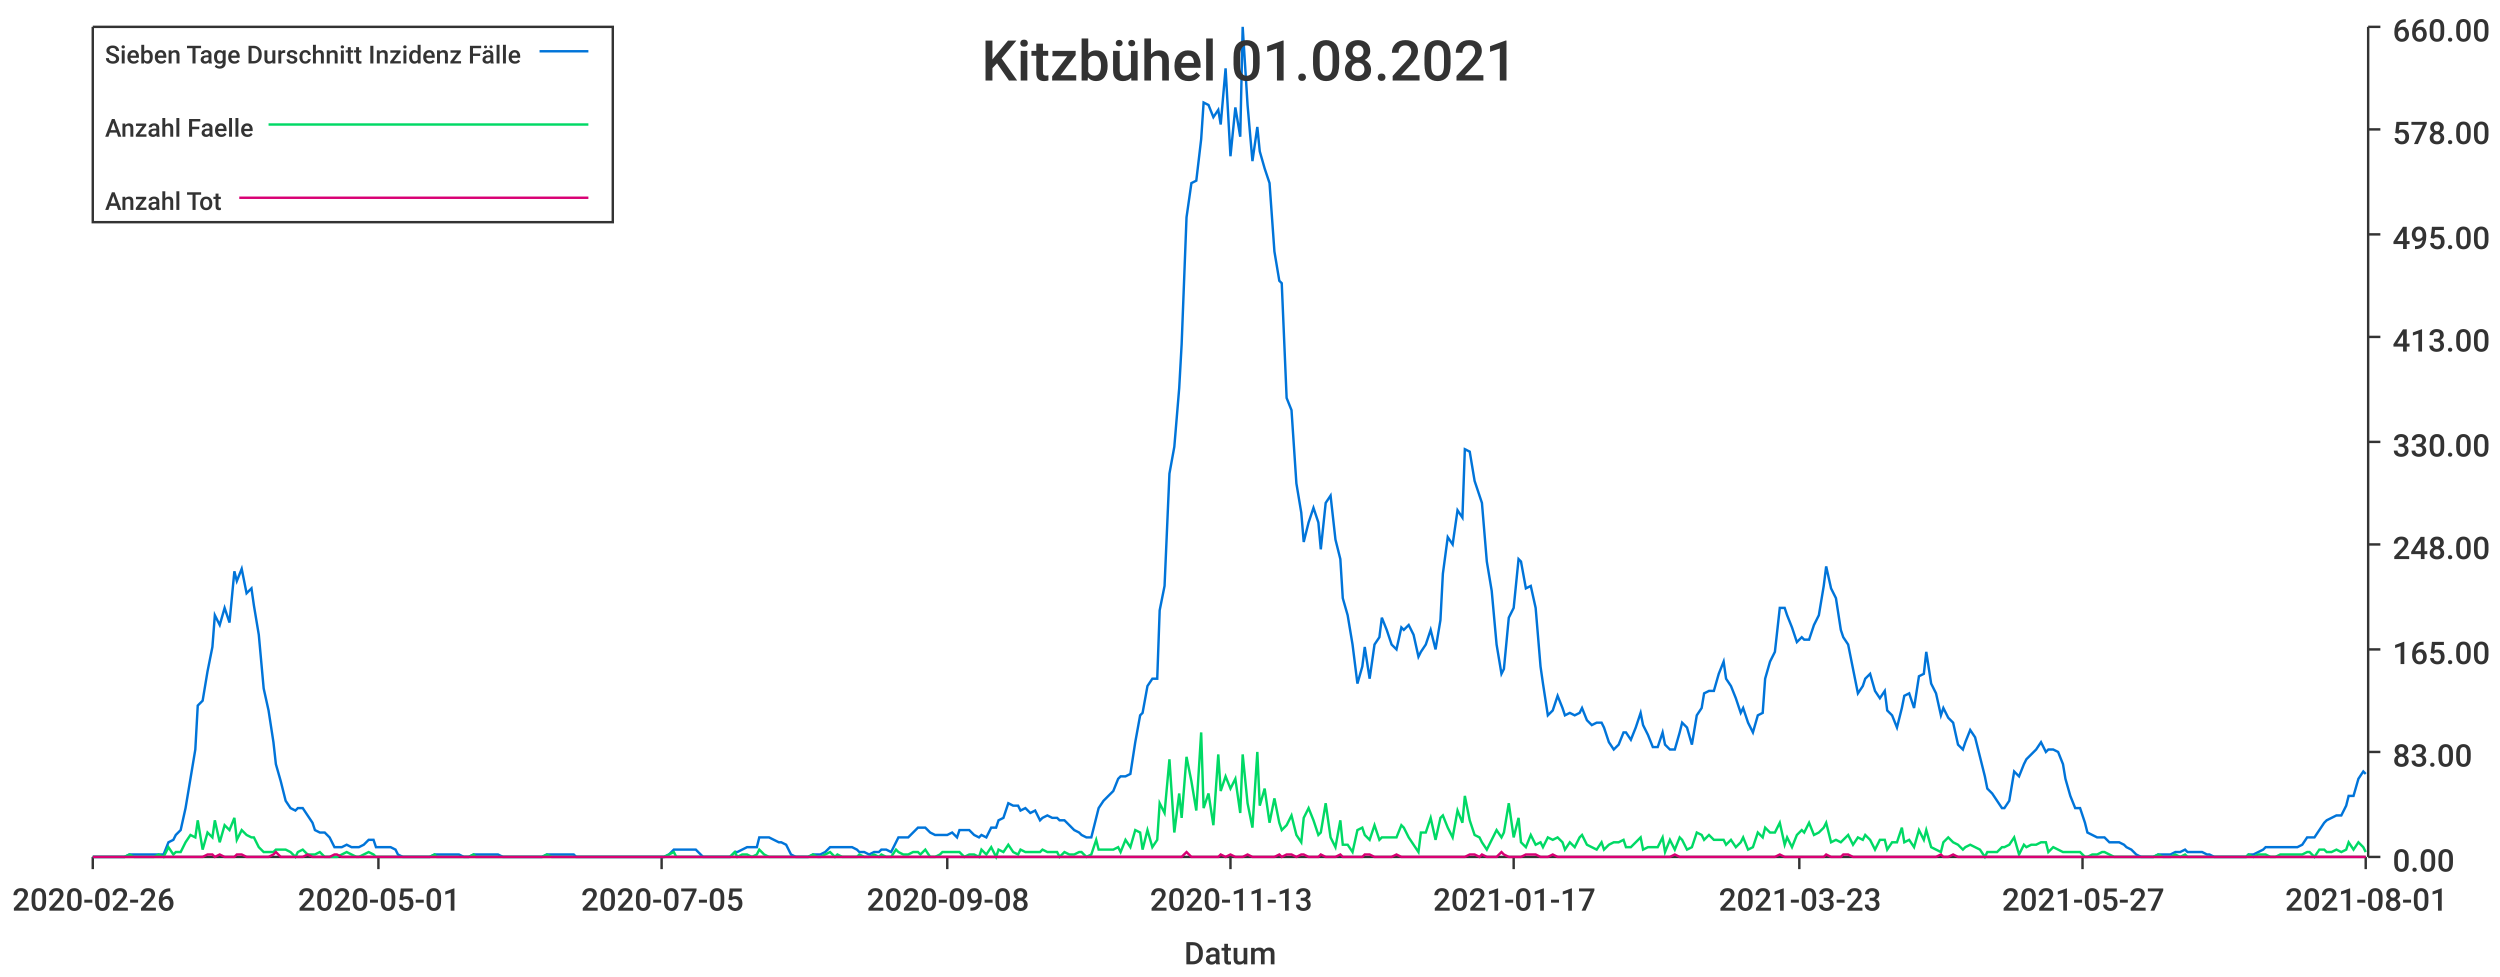
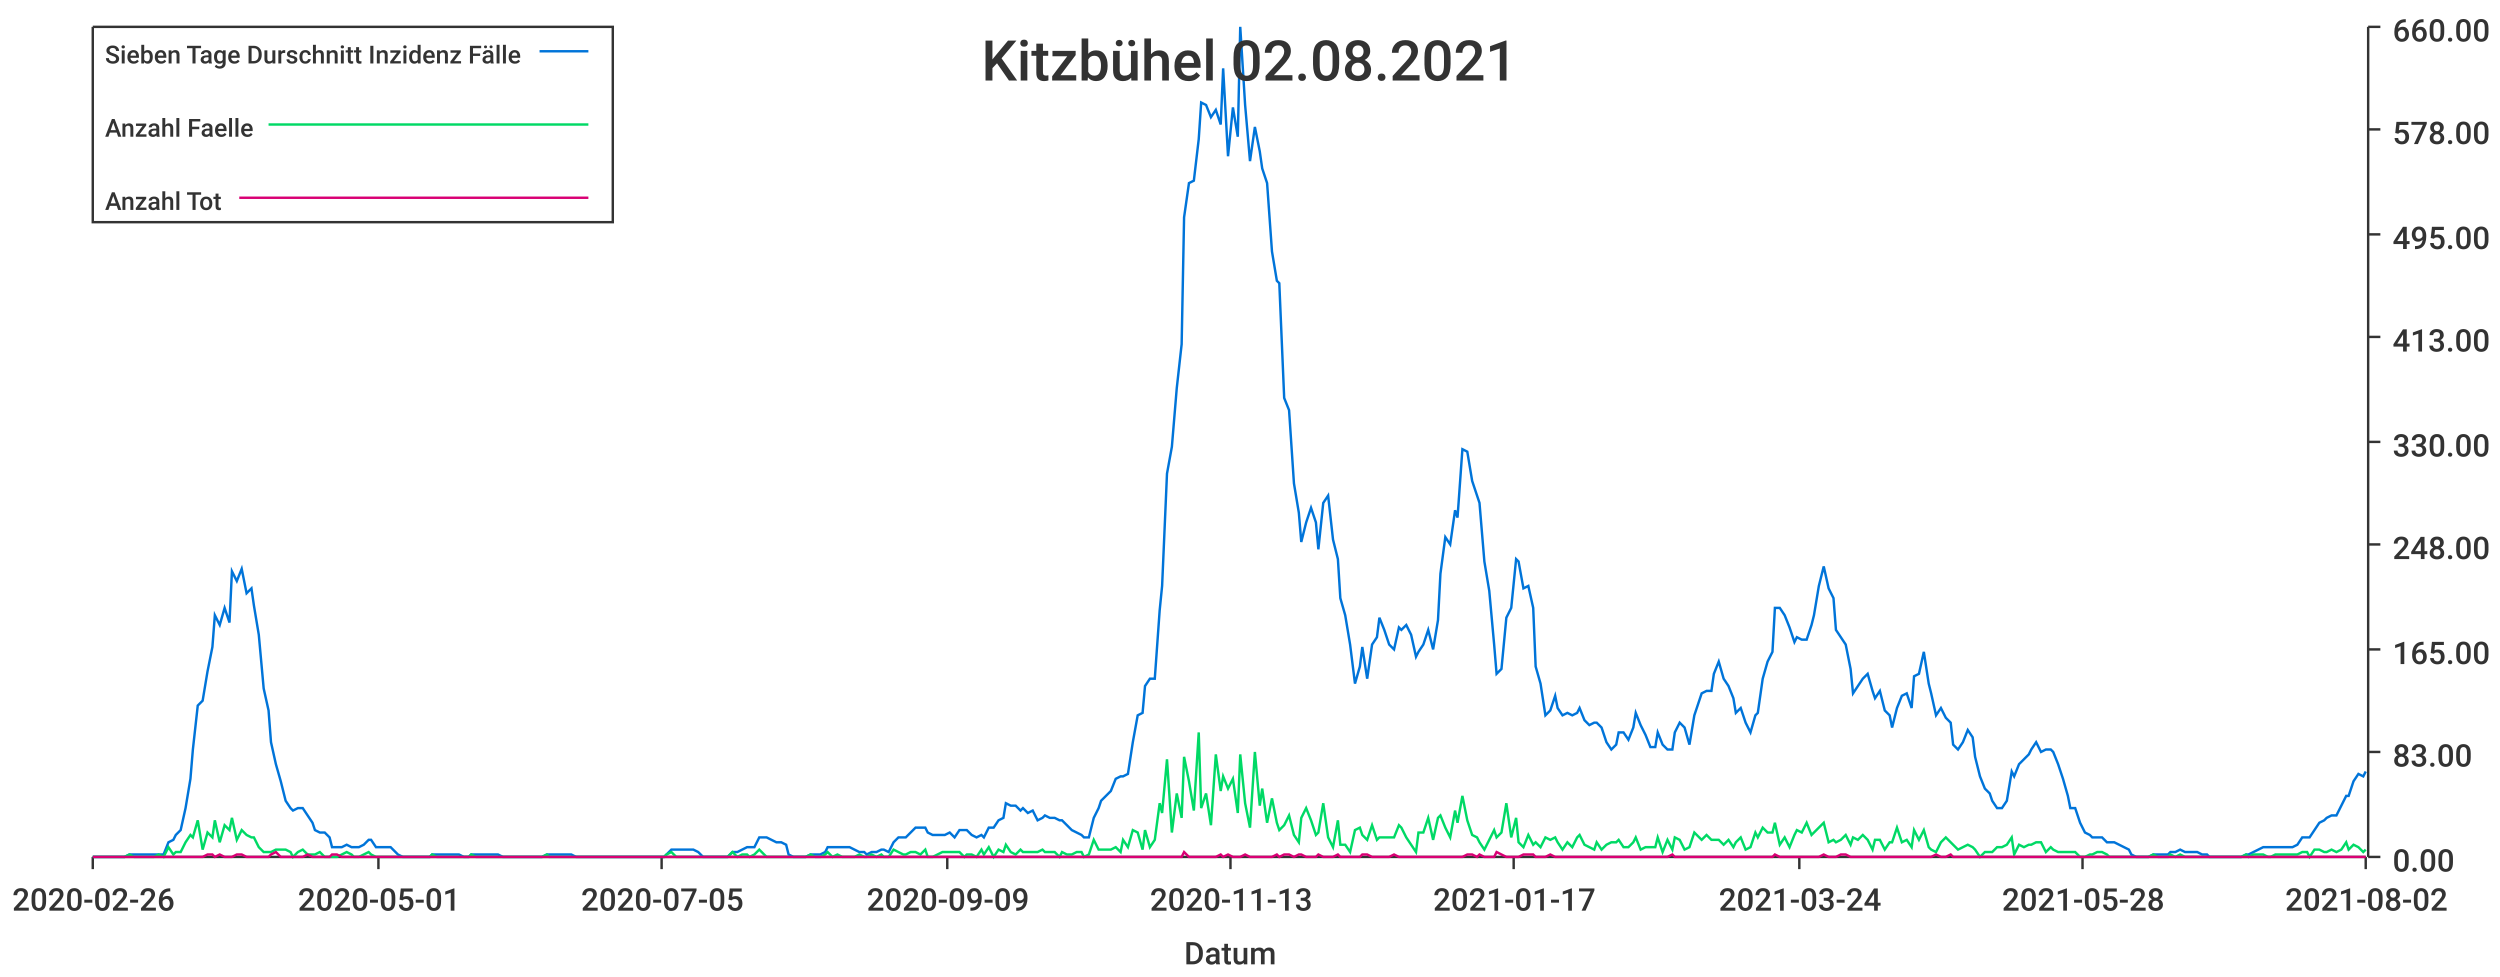
<svg xmlns="http://www.w3.org/2000/svg" width="1024" height="400">\n<path d="M 0 0 L 1024 0 L 1024 400 L 0 400 L 0 0" style="stroke-width:0;stroke:rgba(255,255,255,1.0);fill:rgba(255,255,255,1.0)" />
  <path d="M 38 11 L 969 11 L 969 351 L 38 351 L 38 11" style="stroke-width:0;stroke:rgba(255,255,255,1.0);fill:rgba(255,255,255,1.0)" />
  <path d="M 38 351 L 969 351" style="stroke-width:1;stroke:rgba(51,51,51,1.0);fill:none" />
  <path d="M 38 351 L 38 356" style="stroke-width:1;stroke:rgba(51,51,51,1.0);fill:none" />
  <text x="5" y="373" style="stroke-width:0;stroke:none;fill:rgba(51,51,51,1.0);font-size:12.8px;font-family:'Roboto Medium',sans-serif">2020-02-26</text>
  <path d="M 155 351 L 155 356" style="stroke-width:1;stroke:rgba(51,51,51,1.0);fill:none" />
  <text x="122" y="373" style="stroke-width:0;stroke:none;fill:rgba(51,51,51,1.0);font-size:12.8px;font-family:'Roboto Medium',sans-serif">2020-05-01</text>
  <path d="M 271 351 L 271 356" style="stroke-width:1;stroke:rgba(51,51,51,1.0);fill:none" />
  <text x="238" y="373" style="stroke-width:0;stroke:none;fill:rgba(51,51,51,1.0);font-size:12.8px;font-family:'Roboto Medium',sans-serif">2020-07-05</text>
  <path d="M 388 351 L 388 356" style="stroke-width:1;stroke:rgba(51,51,51,1.0);fill:none" />
-   <text x="355" y="373" style="stroke-width:0;stroke:none;fill:rgba(51,51,51,1.0);font-size:12.8px;font-family:'Roboto Medium',sans-serif">2020-09-08</text>
+   <text x="355" y="373" style="stroke-width:0;stroke:none;fill:rgba(51,51,51,1.0);font-size:12.8px;font-family:'Roboto Medium',sans-serif">2020-09-09</text>
  <path d="M 504 351 L 504 356" style="stroke-width:1;stroke:rgba(51,51,51,1.0);fill:none" />
  <text x="471" y="373" style="stroke-width:0;stroke:none;fill:rgba(51,51,51,1.0);font-size:12.8px;font-family:'Roboto Medium',sans-serif">2020-11-13</text>
  <path d="M 620 351 L 620 356" style="stroke-width:1;stroke:rgba(51,51,51,1.0);fill:none" />
  <text x="587" y="373" style="stroke-width:0;stroke:none;fill:rgba(51,51,51,1.0);font-size:12.8px;font-family:'Roboto Medium',sans-serif">2021-01-17</text>
  <path d="M 737 351 L 737 356" style="stroke-width:1;stroke:rgba(51,51,51,1.0);fill:none" />
-   <text x="704" y="373" style="stroke-width:0;stroke:none;fill:rgba(51,51,51,1.0);font-size:12.8px;font-family:'Roboto Medium',sans-serif">2021-03-23</text>
+   <text x="704" y="373" style="stroke-width:0;stroke:none;fill:rgba(51,51,51,1.0);font-size:12.8px;font-family:'Roboto Medium',sans-serif">2021-03-24</text>
  <path d="M 853 351 L 853 356" style="stroke-width:1;stroke:rgba(51,51,51,1.0);fill:none" />
-   <text x="820" y="373" style="stroke-width:0;stroke:none;fill:rgba(51,51,51,1.0);font-size:12.8px;font-family:'Roboto Medium',sans-serif">2021-05-27</text>
+   <text x="820" y="373" style="stroke-width:0;stroke:none;fill:rgba(51,51,51,1.0);font-size:12.8px;font-family:'Roboto Medium',sans-serif">2021-05-28</text>
  <path d="M 969 351 L 969 356" style="stroke-width:1;stroke:rgba(51,51,51,1.0);fill:none" />
-   <text x="936" y="373" style="stroke-width:0;stroke:none;fill:rgba(51,51,51,1.0);font-size:12.8px;font-family:'Roboto Medium',sans-serif">2021-08-01</text>
+   <text x="936" y="373" style="stroke-width:0;stroke:none;fill:rgba(51,51,51,1.0);font-size:12.8px;font-family:'Roboto Medium',sans-serif">2021-08-02</text>
  <text x="485" y="395" style="stroke-width:0;stroke:none;fill:rgba(51,51,51,1.0);font-size:12.8px;font-family:'Roboto Medium',sans-serif">Datum</text>
  <path d="M 970 351 L 970 11" style="stroke-width:1;stroke:rgba(51,51,51,1.0);fill:none" />
  <path d="M 970 351 L 975 351" style="stroke-width:1;stroke:rgba(51,51,51,1.0);fill:none" />
  <text x="980" y="357" style="stroke-width:0;stroke:none;fill:rgba(51,51,51,1.0);font-size:12.8px;font-family:'Roboto Medium',sans-serif">0.00</text>
  <path d="M 970 308 L 975 308" style="stroke-width:1;stroke:rgba(51,51,51,1.0);fill:none" />
  <text x="980" y="314" style="stroke-width:0;stroke:none;fill:rgba(51,51,51,1.0);font-size:12.8px;font-family:'Roboto Medium',sans-serif">83.00</text>
  <path d="M 970 266 L 975 266" style="stroke-width:1;stroke:rgba(51,51,51,1.0);fill:none" />
  <text x="980" y="272" style="stroke-width:0;stroke:none;fill:rgba(51,51,51,1.0);font-size:12.8px;font-family:'Roboto Medium',sans-serif">165.00</text>
  <path d="M 970 223 L 975 223" style="stroke-width:1;stroke:rgba(51,51,51,1.0);fill:none" />
  <text x="980" y="229" style="stroke-width:0;stroke:none;fill:rgba(51,51,51,1.0);font-size:12.8px;font-family:'Roboto Medium',sans-serif">248.00</text>
  <path d="M 970 181 L 975 181" style="stroke-width:1;stroke:rgba(51,51,51,1.0);fill:none" />
  <text x="980" y="187" style="stroke-width:0;stroke:none;fill:rgba(51,51,51,1.0);font-size:12.8px;font-family:'Roboto Medium',sans-serif">330.00</text>
  <path d="M 970 138 L 975 138" style="stroke-width:1;stroke:rgba(51,51,51,1.0);fill:none" />
  <text x="980" y="144" style="stroke-width:0;stroke:none;fill:rgba(51,51,51,1.0);font-size:12.8px;font-family:'Roboto Medium',sans-serif">413.00</text>
  <path d="M 970 96 L 975 96" style="stroke-width:1;stroke:rgba(51,51,51,1.0);fill:none" />
  <text x="980" y="102" style="stroke-width:0;stroke:none;fill:rgba(51,51,51,1.0);font-size:12.8px;font-family:'Roboto Medium',sans-serif">495.00</text>
  <path d="M 970 53 L 975 53" style="stroke-width:1;stroke:rgba(51,51,51,1.0);fill:none" />
  <text x="980" y="59" style="stroke-width:0;stroke:none;fill:rgba(51,51,51,1.0);font-size:12.8px;font-family:'Roboto Medium',sans-serif">578.00</text>
  <path d="M 970 11 L 975 11" style="stroke-width:1;stroke:rgba(51,51,51,1.0);fill:none" />
  <text x="980" y="17" style="stroke-width:0;stroke:none;fill:rgba(51,51,51,1.0);font-size:12.8px;font-family:'Roboto Medium',sans-serif">660.00</text>
-   <path d="M 38 351 L 40 351 L 42 351 L 44 351 L 46 351 L 47 351 L 49 351 L 51 351 L 53 350 L 55 350 L 56 350 L 58 350 L 60 350 L 62 350 L 63 350 L 65 350 L 67 350 L 69 345 L 71 344 L 72 342 L 74 340 L 76 331 L 78 319 L 80 307 L 81 289 L 83 287 L 85 275 L 87 265 L 88 252 L 90 256 L 92 249 L 94 255 L 96 234 L 97 238 L 99 233 L 101 243 L 103 241 L 104 248 L 106 260 L 108 282 L 110 291 L 112 304 L 113 313 L 115 320 L 117 328 L 119 331 L 121 332 L 122 331 L 124 331 L 126 334 L 128 337 L 129 340 L 131 341 L 133 341 L 135 343 L 137 347 L 138 347 L 140 347 L 142 346 L 144 347 L 146 347 L 147 347 L 149 346 L 151 344 L 153 344 L 154 347 L 156 347 L 158 347 L 160 347 L 162 348 L 163 350 L 165 351 L 167 351 L 169 351 L 170 351 L 172 351 L 174 351 L 176 351 L 178 350 L 179 350 L 181 350 L 183 350 L 185 350 L 187 350 L 188 350 L 190 351 L 192 351 L 194 350 L 195 350 L 197 350 L 199 350 L 201 350 L 203 350 L 204 350 L 206 351 L 208 351 L 210 351 L 212 351 L 213 351 L 215 351 L 217 351 L 219 351 L 220 351 L 222 351 L 224 350 L 226 350 L 228 350 L 229 350 L 231 350 L 233 350 L 235 350 L 236 351 L 238 351 L 240 351 L 242 351 L 244 351 L 245 351 L 247 351 L 249 351 L 251 351 L 253 351 L 254 351 L 256 351 L 258 351 L 260 351 L 261 351 L 263 351 L 265 351 L 267 351 L 269 351 L 270 351 L 272 351 L 274 350 L 276 348 L 277 348 L 279 348 L 281 348 L 283 348 L 285 348 L 286 349 L 288 351 L 290 351 L 292 351 L 294 351 L 295 351 L 297 351 L 299 351 L 301 349 L 302 349 L 304 348 L 306 347 L 308 347 L 310 347 L 311 343 L 313 343 L 315 343 L 317 344 L 319 345 L 320 345 L 322 346 L 324 350 L 326 351 L 327 351 L 329 351 L 331 351 L 333 350 L 335 350 L 336 350 L 338 349 L 340 347 L 342 347 L 343 347 L 345 347 L 347 347 L 349 347 L 351 348 L 352 349 L 354 349 L 356 350 L 358 349 L 360 349 L 361 348 L 363 348 L 365 349 L 367 345 L 368 343 L 370 343 L 372 343 L 374 341 L 376 339 L 377 339 L 379 339 L 381 341 L 383 342 L 385 342 L 386 342 L 388 342 L 390 341 L 392 343 L 393 340 L 395 340 L 397 340 L 399 342 L 401 343 L 402 342 L 404 343 L 406 339 L 408 339 L 409 336 L 411 335 L 413 329 L 415 330 L 417 330 L 418 332 L 420 331 L 422 333 L 424 332 L 426 336 L 427 335 L 429 334 L 431 335 L 433 335 L 434 336 L 436 336 L 438 338 L 440 340 L 442 341 L 443 342 L 445 343 L 447 343 L 449 335 L 450 331 L 452 328 L 454 326 L 456 324 L 458 319 L 459 318 L 461 318 L 463 317 L 465 304 L 467 293 L 468 292 L 470 281 L 472 278 L 474 278 L 475 250 L 477 240 L 479 194 L 481 183 L 483 159 L 484 141 L 486 89 L 488 75 L 490 74 L 492 57 L 493 42 L 495 43 L 497 48 L 499 45 L 500 51 L 502 28 L 504 64 L 506 44 L 508 56 L 509 11 L 511 43 L 513 66 L 515 52 L 516 62 L 518 69 L 520 75 L 522 103 L 524 115 L 525 116 L 527 163 L 529 168 L 531 198 L 533 210 L 534 222 L 536 214 L 538 208 L 540 214 L 541 225 L 543 206 L 545 203 L 547 221 L 549 229 L 550 245 L 552 252 L 554 264 L 556 280 L 558 273 L 559 265 L 561 278 L 563 264 L 565 261 L 566 253 L 568 258 L 570 264 L 572 266 L 574 257 L 575 258 L 577 256 L 579 260 L 581 269 L 582 267 L 584 264 L 586 258 L 588 266 L 590 254 L 591 235 L 593 220 L 595 223 L 597 209 L 599 212 L 600 184 L 602 185 L 604 197 L 606 203 L 607 206 L 609 230 L 611 242 L 613 264 L 615 276 L 616 274 L 618 253 L 620 249 L 622 229 L 623 230 L 625 241 L 627 240 L 629 249 L 631 273 L 632 280 L 634 293 L 636 291 L 638 285 L 640 290 L 641 293 L 643 292 L 645 293 L 647 292 L 648 290 L 650 295 L 652 297 L 654 296 L 656 296 L 657 298 L 659 304 L 661 307 L 663 305 L 665 300 L 666 300 L 668 303 L 670 298 L 672 292 L 673 297 L 675 301 L 677 306 L 679 306 L 681 300 L 682 305 L 684 307 L 686 307 L 688 300 L 689 296 L 691 298 L 693 305 L 695 293 L 697 290 L 698 284 L 700 283 L 702 283 L 704 276 L 706 271 L 707 278 L 709 281 L 711 286 L 713 292 L 714 290 L 716 296 L 718 300 L 720 293 L 722 292 L 723 278 L 725 271 L 727 267 L 729 249 L 731 249 L 732 252 L 734 257 L 736 263 L 738 261 L 739 262 L 741 262 L 743 256 L 745 252 L 747 240 L 748 232 L 750 241 L 752 245 L 754 258 L 755 261 L 757 264 L 759 274 L 761 284 L 763 281 L 764 278 L 766 276 L 768 283 L 770 286 L 772 283 L 773 291 L 775 293 L 777 298 L 779 290 L 780 285 L 782 284 L 784 290 L 786 277 L 788 276 L 789 267 L 791 280 L 793 284 L 795 293 L 796 290 L 798 294 L 800 296 L 802 305 L 804 307 L 805 304 L 807 299 L 809 302 L 811 310 L 813 318 L 814 323 L 816 325 L 818 328 L 820 331 L 821 331 L 823 328 L 825 316 L 827 318 L 829 313 L 830 311 L 832 309 L 834 307 L 836 304 L 838 308 L 839 307 L 841 307 L 843 308 L 845 313 L 846 319 L 848 326 L 850 331 L 852 331 L 854 337 L 855 341 L 857 342 L 859 343 L 861 343 L 862 343 L 864 345 L 866 345 L 868 345 L 870 346 L 871 347 L 873 348 L 875 350 L 877 351 L 879 351 L 880 351 L 882 351 L 884 350 L 886 350 L 887 350 L 889 350 L 891 349 L 893 349 L 895 348 L 896 349 L 898 349 L 900 349 L 902 349 L 904 350 L 905 350 L 907 351 L 909 351 L 911 351 L 912 351 L 914 351 L 916 351 L 918 351 L 920 351 L 921 350 L 923 350 L 925 349 L 927 348 L 928 347 L 930 347 L 932 347 L 934 347 L 936 347 L 937 347 L 939 347 L 941 347 L 943 346 L 945 343 L 946 343 L 948 343 L 950 340 L 952 337 L 953 336 L 955 335 L 957 334 L 959 334 L 961 330 L 962 326 L 964 326 L 966 319 L 968 316 L 969 317" style="stroke-width:1;stroke:rgba(0,116,217,1.0);fill:none" />
-   <path d="M 38 351 L 40 351 L 42 351 L 44 351 L 46 351 L 47 351 L 49 351 L 51 351 L 53 350 L 55 351 L 56 351 L 58 351 L 60 351 L 62 351 L 63 351 L 65 350 L 67 351 L 69 347 L 71 350 L 72 349 L 74 349 L 76 345 L 78 342 L 80 343 L 81 336 L 83 348 L 85 341 L 87 343 L 88 336 L 90 345 L 92 338 L 94 340 L 96 335 L 97 344 L 99 340 L 101 342 L 103 343 L 104 343 L 106 347 L 108 349 L 110 349 L 112 349 L 113 348 L 115 348 L 117 348 L 119 349 L 121 351 L 122 349 L 124 348 L 126 350 L 128 350 L 129 350 L 131 349 L 133 351 L 135 351 L 137 351 L 138 351 L 140 350 L 142 349 L 144 350 L 146 351 L 147 351 L 149 350 L 151 349 L 153 350 L 154 351 L 156 351 L 158 351 L 160 351 L 162 351 L 163 351 L 165 351 L 167 351 L 169 351 L 170 351 L 172 351 L 174 351 L 176 351 L 178 350 L 179 351 L 181 351 L 183 351 L 185 351 L 187 351 L 188 351 L 190 351 L 192 351 L 194 350 L 195 351 L 197 351 L 199 351 L 201 351 L 203 351 L 204 351 L 206 351 L 208 351 L 210 351 L 212 351 L 213 351 L 215 351 L 217 351 L 219 351 L 220 351 L 222 351 L 224 350 L 226 351 L 228 351 L 229 351 L 231 351 L 233 351 L 235 351 L 236 351 L 238 351 L 240 351 L 242 351 L 244 351 L 245 351 L 247 351 L 249 351 L 251 351 L 253 351 L 254 351 L 256 351 L 258 351 L 260 351 L 261 351 L 263 351 L 265 351 L 267 351 L 269 351 L 270 351 L 272 351 L 274 350 L 276 349 L 277 351 L 279 351 L 281 351 L 283 351 L 285 351 L 286 351 L 288 351 L 290 351 L 292 351 L 294 351 L 295 351 L 297 351 L 299 351 L 301 349 L 302 351 L 304 350 L 306 350 L 308 351 L 310 350 L 311 348 L 313 350 L 315 351 L 317 351 L 319 351 L 320 351 L 322 351 L 324 351 L 326 351 L 327 351 L 329 351 L 331 351 L 333 350 L 335 351 L 336 351 L 338 350 L 340 349 L 342 351 L 343 350 L 345 351 L 347 351 L 349 351 L 351 351 L 352 350 L 354 351 L 356 351 L 358 350 L 360 351 L 361 350 L 363 351 L 365 351 L 367 348 L 368 349 L 370 350 L 372 350 L 374 349 L 376 349 L 377 350 L 379 348 L 381 351 L 383 351 L 385 350 L 386 349 L 388 349 L 390 349 L 392 349 L 393 349 L 395 351 L 397 350 L 399 350 L 401 351 L 402 348 L 404 350 L 406 347 L 408 351 L 409 348 L 411 349 L 413 346 L 415 349 L 417 350 L 418 348 L 420 349 L 422 349 L 424 349 L 426 349 L 427 348 L 429 349 L 431 349 L 433 349 L 434 351 L 436 349 L 438 350 L 440 350 L 442 349 L 443 349 L 445 351 L 447 350 L 449 344 L 450 348 L 452 348 L 454 348 L 456 348 L 458 347 L 459 349 L 461 344 L 463 347 L 465 340 L 467 341 L 468 348 L 470 340 L 472 347 L 474 344 L 475 329 L 477 333 L 479 311 L 481 341 L 483 325 L 484 335 L 486 310 L 488 320 L 490 332 L 492 300 L 493 331 L 495 325 L 497 338 L 499 309 L 500 324 L 502 318 L 504 323 L 506 319 L 508 333 L 509 309 L 511 329 L 513 339 L 515 308 L 516 330 L 518 323 L 520 337 L 522 327 L 524 337 L 525 340 L 527 338 L 529 334 L 531 342 L 533 345 L 534 335 L 536 331 L 538 336 L 540 342 L 541 341 L 543 329 L 545 343 L 547 347 L 549 336 L 550 346 L 552 346 L 554 349 L 556 340 L 558 339 L 559 342 L 561 344 L 563 338 L 565 344 L 566 343 L 568 343 L 570 343 L 572 343 L 574 338 L 575 339 L 577 343 L 579 346 L 581 349 L 582 341 L 584 341 L 586 335 L 588 344 L 590 335 L 591 334 L 593 339 L 595 343 L 597 332 L 599 337 L 600 326 L 602 336 L 604 342 L 606 343 L 607 345 L 609 348 L 611 344 L 613 340 L 615 343 L 616 341 L 618 329 L 620 343 L 622 335 L 623 345 L 625 347 L 627 342 L 629 346 L 631 345 L 632 347 L 634 343 L 636 344 L 638 343 L 640 345 L 641 348 L 643 345 L 645 347 L 647 343 L 648 342 L 650 346 L 652 347 L 654 348 L 656 345 L 657 348 L 659 346 L 661 345 L 663 345 L 665 344 L 666 347 L 668 347 L 670 345 L 672 343 L 673 348 L 675 347 L 677 347 L 679 347 L 681 343 L 682 349 L 684 344 L 686 348 L 688 343 L 689 344 L 691 348 L 693 347 L 695 341 L 697 342 L 698 344 L 700 342 L 702 344 L 704 344 L 706 344 L 707 346 L 709 344 L 711 347 L 713 345 L 714 343 L 716 348 L 718 347 L 720 341 L 722 343 L 723 339 L 725 341 L 727 341 L 729 337 L 731 346 L 732 343 L 734 347 L 736 342 L 738 340 L 739 341 L 741 337 L 743 342 L 745 341 L 747 339 L 748 337 L 750 345 L 752 344 L 754 345 L 755 344 L 757 342 L 759 346 L 761 343 L 763 344 L 764 342 L 766 344 L 768 348 L 770 344 L 772 344 L 773 348 L 775 345 L 777 345 L 779 339 L 780 345 L 782 344 L 784 347 L 786 340 L 788 344 L 789 340 L 791 347 L 793 348 L 795 349 L 796 345 L 798 343 L 800 345 L 802 346 L 804 348 L 805 347 L 807 346 L 809 347 L 811 348 L 813 351 L 814 349 L 816 349 L 818 349 L 820 347 L 821 347 L 823 346 L 825 343 L 827 350 L 829 346 L 830 347 L 832 346 L 834 346 L 836 345 L 838 345 L 839 349 L 841 347 L 843 348 L 845 349 L 846 349 L 848 349 L 850 349 L 852 349 L 854 351 L 855 351 L 857 350 L 859 350 L 861 349 L 862 349 L 864 350 L 866 351 L 868 351 L 870 351 L 871 351 L 873 351 L 875 351 L 877 351 L 879 351 L 880 351 L 882 351 L 884 350 L 886 351 L 887 351 L 889 351 L 891 350 L 893 351 L 895 350 L 896 351 L 898 351 L 900 351 L 902 351 L 904 351 L 905 351 L 907 351 L 909 351 L 911 351 L 912 351 L 914 351 L 916 351 L 918 351 L 920 351 L 921 350 L 923 351 L 925 350 L 927 350 L 928 350 L 930 351 L 932 351 L 934 350 L 936 350 L 937 350 L 939 350 L 941 350 L 943 350 L 945 349 L 946 349 L 948 351 L 950 348 L 952 348 L 953 349 L 955 349 L 957 348 L 959 349 L 961 348 L 962 345 L 964 348 L 966 345 L 968 347 L 969 349" style="stroke-width:1;stroke:rgba(0,217,101,1.0);fill:none" />
-   <path d="M 38 351 L 40 351 L 42 351 L 44 351 L 46 351 L 47 351 L 49 351 L 51 351 L 53 351 L 55 351 L 56 351 L 58 351 L 60 351 L 62 351 L 63 351 L 65 351 L 67 351 L 69 351 L 71 351 L 72 351 L 74 351 L 76 351 L 78 351 L 80 351 L 81 351 L 83 351 L 85 350 L 87 350 L 88 351 L 90 350 L 92 351 L 94 351 L 96 351 L 97 350 L 99 350 L 101 351 L 103 351 L 104 351 L 106 351 L 108 351 L 110 351 L 112 350 L 113 349 L 115 351 L 117 351 L 119 351 L 121 351 L 122 351 L 124 351 L 126 350 L 128 351 L 129 351 L 131 351 L 133 351 L 135 351 L 137 350 L 138 350 L 140 351 L 142 351 L 144 351 L 146 351 L 147 351 L 149 351 L 151 351 L 153 351 L 154 351 L 156 351 L 158 351 L 160 351 L 162 351 L 163 351 L 165 351 L 167 351 L 169 351 L 170 351 L 172 351 L 174 351 L 176 351 L 178 351 L 179 351 L 181 351 L 183 351 L 185 351 L 187 351 L 188 351 L 190 351 L 192 351 L 194 351 L 195 351 L 197 351 L 199 351 L 201 351 L 203 351 L 204 351 L 206 351 L 208 351 L 210 351 L 212 351 L 213 351 L 215 351 L 217 351 L 219 351 L 220 351 L 222 351 L 224 351 L 226 351 L 228 351 L 229 351 L 231 351 L 233 351 L 235 351 L 236 351 L 238 351 L 240 351 L 242 351 L 244 351 L 245 351 L 247 351 L 249 351 L 251 351 L 253 351 L 254 351 L 256 351 L 258 351 L 260 351 L 261 351 L 263 351 L 265 351 L 267 351 L 269 351 L 270 351 L 272 351 L 274 351 L 276 351 L 277 351 L 279 351 L 281 351 L 283 351 L 285 351 L 286 351 L 288 351 L 290 351 L 292 351 L 294 351 L 295 351 L 297 351 L 299 351 L 301 351 L 302 351 L 304 351 L 306 351 L 308 351 L 310 351 L 311 351 L 313 351 L 315 351 L 317 351 L 319 351 L 320 351 L 322 351 L 324 351 L 326 351 L 327 351 L 329 351 L 331 351 L 333 351 L 335 351 L 336 351 L 338 351 L 340 351 L 342 351 L 343 351 L 345 351 L 347 351 L 349 351 L 351 351 L 352 351 L 354 351 L 356 351 L 358 351 L 360 351 L 361 351 L 363 351 L 365 351 L 367 351 L 368 351 L 370 351 L 372 351 L 374 351 L 376 351 L 377 351 L 379 351 L 381 351 L 383 351 L 385 351 L 386 351 L 388 351 L 390 351 L 392 351 L 393 351 L 395 351 L 397 351 L 399 351 L 401 351 L 402 351 L 404 351 L 406 351 L 408 351 L 409 351 L 411 351 L 413 351 L 415 351 L 417 351 L 418 351 L 420 351 L 422 351 L 424 351 L 426 351 L 427 351 L 429 351 L 431 351 L 433 351 L 434 351 L 436 351 L 438 351 L 440 351 L 442 351 L 443 351 L 445 351 L 447 351 L 449 351 L 450 351 L 452 351 L 454 351 L 456 351 L 458 351 L 459 351 L 461 351 L 463 351 L 465 351 L 467 351 L 468 351 L 470 351 L 472 351 L 474 351 L 475 351 L 477 351 L 479 351 L 481 351 L 483 351 L 484 351 L 486 349 L 488 351 L 490 351 L 492 351 L 493 351 L 495 351 L 497 351 L 499 351 L 500 350 L 502 351 L 504 350 L 506 351 L 508 351 L 509 351 L 511 350 L 513 351 L 515 351 L 516 351 L 518 351 L 520 351 L 522 351 L 524 350 L 525 351 L 527 350 L 529 350 L 531 351 L 533 350 L 534 350 L 536 351 L 538 351 L 540 351 L 541 350 L 543 351 L 545 351 L 547 351 L 549 350 L 550 351 L 552 351 L 554 351 L 556 351 L 558 351 L 559 350 L 561 350 L 563 351 L 565 351 L 566 351 L 568 351 L 570 351 L 572 350 L 574 351 L 575 351 L 577 351 L 579 351 L 581 351 L 582 351 L 584 351 L 586 351 L 588 351 L 590 351 L 591 351 L 593 351 L 595 351 L 597 351 L 599 351 L 600 351 L 602 350 L 604 350 L 606 351 L 607 350 L 609 351 L 611 351 L 613 351 L 615 349 L 616 350 L 618 351 L 620 351 L 622 351 L 623 351 L 625 350 L 627 350 L 629 350 L 631 351 L 632 351 L 634 351 L 636 350 L 638 351 L 640 351 L 641 351 L 643 351 L 645 351 L 647 351 L 648 351 L 650 351 L 652 351 L 654 351 L 656 351 L 657 351 L 659 351 L 661 351 L 663 351 L 665 351 L 666 351 L 668 351 L 670 351 L 672 351 L 673 351 L 675 351 L 677 351 L 679 351 L 681 351 L 682 351 L 684 351 L 686 350 L 688 351 L 689 351 L 691 351 L 693 351 L 695 351 L 697 351 L 698 351 L 700 351 L 702 351 L 704 351 L 706 351 L 707 351 L 709 351 L 711 351 L 713 351 L 714 351 L 716 351 L 718 351 L 720 351 L 722 351 L 723 351 L 725 351 L 727 351 L 729 350 L 731 351 L 732 351 L 734 351 L 736 351 L 738 351 L 739 351 L 741 351 L 743 351 L 745 351 L 747 351 L 748 350 L 750 351 L 752 351 L 754 351 L 755 350 L 757 350 L 759 351 L 761 351 L 763 351 L 764 351 L 766 351 L 768 351 L 770 351 L 772 351 L 773 351 L 775 351 L 777 351 L 779 351 L 780 351 L 782 351 L 784 351 L 786 351 L 788 351 L 789 351 L 791 351 L 793 351 L 795 350 L 796 351 L 798 351 L 800 350 L 802 351 L 804 351 L 805 351 L 807 351 L 809 351 L 811 351 L 813 351 L 814 351 L 816 351 L 818 351 L 820 351 L 821 351 L 823 351 L 825 351 L 827 351 L 829 351 L 830 351 L 832 351 L 834 351 L 836 351 L 838 351 L 839 351 L 841 351 L 843 351 L 845 351 L 846 351 L 848 351 L 850 351 L 852 351 L 854 351 L 855 351 L 857 351 L 859 351 L 861 351 L 862 351 L 864 351 L 866 351 L 868 351 L 870 351 L 871 351 L 873 351 L 875 351 L 877 351 L 879 351 L 880 351 L 882 351 L 884 351 L 886 351 L 887 351 L 889 351 L 891 351 L 893 351 L 895 351 L 896 351 L 898 351 L 900 351 L 902 351 L 904 351 L 905 351 L 907 351 L 909 351 L 911 351 L 912 351 L 914 351 L 916 351 L 918 351 L 920 351 L 921 351 L 923 351 L 925 351 L 927 351 L 928 351 L 930 351 L 932 351 L 934 351 L 936 351 L 937 351 L 939 351 L 941 351 L 943 351 L 945 351 L 946 351 L 948 351 L 950 351 L 952 351 L 953 351 L 955 351 L 957 351 L 959 351 L 961 351 L 962 351 L 964 351 L 966 351 L 968 351 L 969 351" style="stroke-width:1;stroke:rgba(217,0,116,1.0);fill:none" />
-   <text x="402" y="33" style="stroke-width:0;stroke:none;fill:rgba(51,51,51,1.0);font-size:23.0px;font-family:'Roboto Medium',sans-serif">Kitzbühel 01.08.2021</text>
+   <path d="M 38 351 L 40 351 L 42 351 L 44 351 L 46 351 L 47 351 L 49 351 L 51 351 L 53 350 L 55 350 L 56 350 L 58 350 L 60 350 L 62 350 L 63 350 L 65 350 L 67 350 L 69 345 L 71 344 L 72 342 L 74 340 L 76 331 L 78 319 L 79 307 L 81 289 L 83 287 L 85 275 L 87 265 L 88 252 L 90 256 L 92 249 L 94 255 L 95 234 L 97 238 L 99 233 L 101 243 L 103 241 L 104 248 L 106 260 L 108 282 L 110 291 L 111 304 L 113 313 L 115 320 L 117 328 L 119 331 L 120 332 L 122 331 L 124 331 L 126 334 L 128 337 L 129 340 L 131 341 L 133 341 L 135 343 L 136 347 L 138 347 L 140 347 L 142 346 L 144 347 L 145 347 L 147 347 L 149 346 L 151 344 L 152 344 L 154 347 L 156 347 L 158 347 L 160 347 L 161 348 L 163 350 L 165 351 L 167 351 L 168 351 L 170 351 L 172 351 L 174 351 L 176 351 L 177 350 L 179 350 L 181 350 L 183 350 L 184 350 L 186 350 L 188 350 L 190 351 L 192 351 L 193 350 L 195 350 L 197 350 L 199 350 L 200 350 L 202 350 L 204 350 L 206 351 L 208 351 L 209 351 L 211 351 L 213 351 L 215 351 L 217 351 L 218 351 L 220 351 L 222 351 L 224 350 L 225 350 L 227 350 L 229 350 L 231 350 L 233 350 L 234 350 L 236 351 L 238 351 L 240 351 L 241 351 L 243 351 L 245 351 L 247 351 L 249 351 L 250 351 L 252 351 L 254 351 L 256 351 L 257 351 L 259 351 L 261 351 L 263 351 L 265 351 L 266 351 L 268 351 L 270 351 L 272 351 L 273 350 L 275 348 L 277 348 L 279 348 L 281 348 L 282 348 L 284 348 L 286 349 L 288 351 L 289 351 L 291 351 L 293 351 L 295 351 L 297 351 L 298 351 L 300 349 L 302 349 L 304 348 L 306 347 L 307 347 L 309 347 L 311 343 L 313 343 L 314 343 L 316 344 L 318 345 L 320 345 L 322 346 L 323 350 L 325 351 L 327 351 L 329 351 L 330 351 L 332 350 L 334 350 L 336 350 L 338 349 L 339 347 L 341 347 L 343 347 L 345 347 L 346 347 L 348 347 L 350 348 L 352 349 L 354 349 L 355 350 L 357 349 L 359 349 L 361 348 L 362 348 L 364 349 L 366 345 L 368 343 L 370 343 L 371 343 L 373 341 L 375 339 L 377 339 L 379 339 L 380 341 L 382 342 L 384 342 L 386 342 L 387 342 L 389 341 L 391 343 L 393 340 L 395 340 L 396 340 L 398 342 L 400 343 L 402 342 L 403 343 L 405 339 L 407 339 L 409 336 L 411 335 L 412 329 L 414 330 L 416 330 L 418 332 L 419 331 L 421 333 L 423 332 L 425 336 L 427 335 L 428 334 L 430 335 L 432 335 L 434 336 L 435 336 L 437 338 L 439 340 L 441 341 L 443 342 L 444 343 L 446 343 L 448 335 L 450 331 L 451 328 L 453 326 L 455 324 L 457 319 L 459 318 L 460 318 L 462 317 L 464 304 L 466 293 L 468 292 L 469 281 L 471 278 L 473 278 L 475 250 L 476 240 L 478 194 L 480 183 L 482 159 L 484 141 L 485 89 L 487 75 L 489 74 L 491 57 L 492 42 L 494 43 L 496 48 L 498 45 L 500 51 L 501 28 L 503 64 L 505 44 L 507 56 L 508 11 L 510 43 L 512 66 L 514 52 L 516 62 L 517 69 L 519 75 L 521 103 L 523 115 L 524 116 L 526 163 L 528 168 L 530 198 L 532 210 L 533 222 L 535 214 L 537 208 L 539 214 L 540 225 L 542 206 L 544 203 L 546 221 L 548 229 L 549 245 L 551 252 L 553 264 L 555 280 L 557 273 L 558 265 L 560 278 L 562 264 L 564 261 L 565 253 L 567 258 L 569 264 L 571 266 L 573 257 L 574 258 L 576 256 L 578 260 L 580 269 L 581 267 L 583 264 L 585 258 L 587 266 L 589 254 L 590 235 L 592 220 L 594 223 L 596 209 L 597 212 L 599 184 L 601 185 L 603 197 L 605 203 L 606 206 L 608 230 L 610 242 L 612 264 L 613 276 L 615 274 L 617 253 L 619 249 L 621 229 L 622 230 L 624 241 L 626 240 L 628 249 L 629 273 L 631 280 L 633 293 L 635 291 L 637 285 L 638 290 L 640 293 L 642 292 L 644 293 L 646 292 L 647 290 L 649 295 L 651 297 L 653 296 L 654 296 L 656 298 L 658 304 L 660 307 L 662 305 L 663 300 L 665 300 L 667 303 L 669 298 L 670 292 L 672 297 L 674 301 L 676 306 L 678 306 L 679 300 L 681 305 L 683 307 L 685 307 L 686 300 L 688 296 L 690 298 L 692 305 L 694 293 L 695 290 L 697 284 L 699 283 L 701 283 L 702 276 L 704 271 L 706 278 L 708 281 L 710 286 L 711 292 L 713 290 L 715 296 L 717 300 L 719 293 L 720 292 L 722 278 L 724 271 L 726 267 L 727 249 L 729 249 L 731 252 L 733 257 L 735 263 L 736 261 L 738 262 L 740 262 L 742 256 L 743 252 L 745 240 L 747 232 L 749 241 L 751 245 L 752 258 L 754 261 L 756 264 L 758 274 L 759 284 L 761 281 L 763 278 L 765 276 L 767 283 L 768 286 L 770 283 L 772 291 L 774 293 L 775 298 L 777 290 L 779 285 L 781 284 L 783 290 L 784 277 L 786 276 L 788 267 L 790 280 L 791 284 L 793 293 L 795 290 L 797 294 L 799 296 L 800 305 L 802 307 L 804 304 L 806 299 L 808 302 L 809 310 L 811 318 L 813 323 L 815 325 L 816 328 L 818 331 L 820 331 L 822 328 L 824 316 L 825 318 L 827 313 L 829 311 L 831 309 L 832 307 L 834 304 L 836 308 L 838 307 L 840 307 L 841 308 L 843 313 L 845 319 L 847 326 L 848 331 L 850 331 L 852 337 L 854 341 L 856 342 L 857 343 L 859 343 L 861 343 L 863 345 L 864 345 L 866 345 L 868 346 L 870 347 L 872 348 L 873 350 L 875 351 L 877 351 L 879 351 L 880 351 L 882 350 L 884 350 L 886 350 L 888 350 L 889 349 L 891 349 L 893 348 L 895 349 L 897 349 L 898 349 L 900 349 L 902 350 L 904 350 L 905 351 L 907 351 L 909 351 L 911 351 L 913 351 L 914 351 L 916 351 L 918 351 L 920 350 L 921 350 L 923 349 L 925 348 L 927 347 L 929 347 L 930 347 L 932 347 L 934 347 L 936 347 L 937 347 L 939 347 L 941 346 L 943 343 L 945 343 L 946 343 L 948 340 L 950 337 L 952 336 L 953 335 L 955 334 L 957 334 L 959 330 L 961 326 L 962 326 L 964 320 L 966 317 L 968 318 L 969 316" style="stroke-width:1;stroke:rgba(0,116,217,1.0);fill:none" />
+   <path d="M 38 351 L 40 351 L 42 351 L 44 351 L 46 351 L 47 351 L 49 351 L 51 351 L 53 350 L 55 351 L 56 351 L 58 351 L 60 351 L 62 351 L 63 351 L 65 350 L 67 351 L 69 347 L 71 350 L 72 349 L 74 349 L 76 345 L 78 342 L 79 343 L 81 336 L 83 348 L 85 341 L 87 343 L 88 336 L 90 345 L 92 338 L 94 340 L 95 335 L 97 344 L 99 340 L 101 342 L 103 343 L 104 343 L 106 347 L 108 349 L 110 349 L 111 349 L 113 348 L 115 348 L 117 348 L 119 349 L 120 351 L 122 349 L 124 348 L 126 350 L 128 350 L 129 350 L 131 349 L 133 351 L 135 351 L 136 351 L 138 351 L 140 350 L 142 349 L 144 350 L 145 351 L 147 351 L 149 350 L 151 349 L 152 350 L 154 351 L 156 351 L 158 351 L 160 351 L 161 351 L 163 351 L 165 351 L 167 351 L 168 351 L 170 351 L 172 351 L 174 351 L 176 351 L 177 350 L 179 351 L 181 351 L 183 351 L 184 351 L 186 351 L 188 351 L 190 351 L 192 351 L 193 350 L 195 351 L 197 351 L 199 351 L 200 351 L 202 351 L 204 351 L 206 351 L 208 351 L 209 351 L 211 351 L 213 351 L 215 351 L 217 351 L 218 351 L 220 351 L 222 351 L 224 350 L 225 351 L 227 351 L 229 351 L 231 351 L 233 351 L 234 351 L 236 351 L 238 351 L 240 351 L 241 351 L 243 351 L 245 351 L 247 351 L 249 351 L 250 351 L 252 351 L 254 351 L 256 351 L 257 351 L 259 351 L 261 351 L 263 351 L 265 351 L 266 351 L 268 351 L 270 351 L 272 351 L 273 350 L 275 349 L 277 351 L 279 351 L 281 351 L 282 351 L 284 351 L 286 351 L 288 351 L 289 351 L 291 351 L 293 351 L 295 351 L 297 351 L 298 351 L 300 349 L 302 351 L 304 350 L 306 350 L 307 351 L 309 350 L 311 348 L 313 350 L 314 351 L 316 351 L 318 351 L 320 351 L 322 351 L 323 351 L 325 351 L 327 351 L 329 351 L 330 351 L 332 350 L 334 351 L 336 351 L 338 350 L 339 349 L 341 351 L 343 350 L 345 351 L 346 351 L 348 351 L 350 351 L 352 350 L 354 351 L 355 351 L 357 350 L 359 351 L 361 350 L 362 351 L 364 351 L 366 348 L 368 349 L 370 350 L 371 350 L 373 349 L 375 349 L 377 350 L 379 348 L 380 351 L 382 351 L 384 350 L 386 349 L 387 349 L 389 349 L 391 349 L 393 349 L 395 351 L 396 350 L 398 350 L 400 351 L 402 348 L 403 350 L 405 347 L 407 351 L 409 348 L 411 349 L 412 346 L 414 349 L 416 350 L 418 348 L 419 349 L 421 349 L 423 349 L 425 349 L 427 348 L 428 349 L 430 349 L 432 349 L 434 351 L 435 349 L 437 350 L 439 350 L 441 349 L 443 349 L 444 351 L 446 350 L 448 344 L 450 348 L 451 348 L 453 348 L 455 348 L 457 347 L 459 349 L 460 344 L 462 347 L 464 340 L 466 341 L 468 348 L 469 340 L 471 347 L 473 344 L 475 329 L 476 333 L 478 311 L 480 341 L 482 325 L 484 335 L 485 310 L 487 320 L 489 332 L 491 300 L 492 331 L 494 325 L 496 338 L 498 309 L 500 324 L 501 318 L 503 323 L 505 319 L 507 333 L 508 309 L 510 329 L 512 339 L 514 308 L 516 330 L 517 323 L 519 337 L 521 327 L 523 337 L 524 340 L 526 338 L 528 334 L 530 342 L 532 345 L 533 335 L 535 331 L 537 336 L 539 342 L 540 341 L 542 329 L 544 343 L 546 347 L 548 336 L 549 346 L 551 346 L 553 349 L 555 340 L 557 339 L 558 342 L 560 344 L 562 338 L 564 344 L 565 343 L 567 343 L 569 343 L 571 343 L 573 338 L 574 339 L 576 343 L 578 346 L 580 349 L 581 341 L 583 341 L 585 335 L 587 344 L 589 335 L 590 334 L 592 339 L 594 343 L 596 332 L 597 337 L 599 326 L 601 336 L 603 342 L 605 343 L 606 345 L 608 348 L 610 344 L 612 340 L 613 343 L 615 341 L 617 329 L 619 343 L 621 335 L 622 345 L 624 347 L 626 342 L 628 346 L 629 345 L 631 347 L 633 343 L 635 344 L 637 343 L 638 345 L 640 348 L 642 345 L 644 347 L 646 343 L 647 342 L 649 346 L 651 347 L 653 348 L 654 345 L 656 348 L 658 346 L 660 345 L 662 345 L 663 344 L 665 347 L 667 347 L 669 345 L 670 343 L 672 348 L 674 347 L 676 347 L 678 347 L 679 343 L 681 349 L 683 344 L 685 348 L 686 343 L 688 344 L 690 348 L 692 347 L 694 341 L 695 342 L 697 344 L 699 342 L 701 344 L 702 344 L 704 344 L 706 346 L 708 344 L 710 347 L 711 345 L 713 343 L 715 348 L 717 347 L 719 341 L 720 343 L 722 339 L 724 341 L 726 341 L 727 337 L 729 346 L 731 343 L 733 347 L 735 342 L 736 340 L 738 341 L 740 337 L 742 342 L 743 341 L 745 339 L 747 337 L 749 345 L 751 344 L 752 345 L 754 344 L 756 342 L 758 346 L 759 343 L 761 344 L 763 342 L 765 344 L 767 348 L 768 344 L 770 344 L 772 348 L 774 345 L 775 345 L 777 339 L 779 345 L 781 344 L 783 347 L 784 340 L 786 344 L 788 340 L 790 347 L 791 348 L 793 349 L 795 345 L 797 343 L 799 345 L 800 346 L 802 348 L 804 347 L 806 346 L 808 347 L 809 348 L 811 351 L 813 349 L 815 349 L 816 349 L 818 347 L 820 347 L 822 346 L 824 343 L 825 350 L 827 346 L 829 347 L 831 346 L 832 346 L 834 345 L 836 345 L 838 349 L 840 347 L 841 348 L 843 349 L 845 349 L 847 349 L 848 349 L 850 349 L 852 351 L 854 351 L 856 350 L 857 350 L 859 349 L 861 349 L 863 350 L 864 351 L 866 351 L 868 351 L 870 351 L 872 351 L 873 351 L 875 351 L 877 351 L 879 351 L 880 351 L 882 350 L 884 351 L 886 351 L 888 351 L 889 350 L 891 351 L 893 350 L 895 351 L 897 351 L 898 351 L 900 351 L 902 351 L 904 351 L 905 351 L 907 351 L 909 351 L 911 351 L 913 351 L 914 351 L 916 351 L 918 351 L 920 350 L 921 351 L 923 350 L 925 350 L 927 350 L 929 351 L 930 351 L 932 350 L 934 350 L 936 350 L 937 350 L 939 350 L 941 350 L 943 349 L 945 349 L 946 351 L 948 348 L 950 348 L 952 349 L 953 349 L 955 348 L 957 349 L 959 348 L 961 345 L 962 348 L 964 346 L 966 347 L 968 349 L 969 348" style="stroke-width:1;stroke:rgba(0,217,101,1.0);fill:none" />
+   <path d="M 38 351 L 40 351 L 42 351 L 44 351 L 46 351 L 47 351 L 49 351 L 51 351 L 53 351 L 55 351 L 56 351 L 58 351 L 60 351 L 62 351 L 63 351 L 65 351 L 67 351 L 69 351 L 71 351 L 72 351 L 74 351 L 76 351 L 78 351 L 79 351 L 81 351 L 83 351 L 85 350 L 87 350 L 88 351 L 90 350 L 92 351 L 94 351 L 95 351 L 97 350 L 99 350 L 101 351 L 103 351 L 104 351 L 106 351 L 108 351 L 110 351 L 111 350 L 113 349 L 115 351 L 117 351 L 119 351 L 120 351 L 122 351 L 124 351 L 126 350 L 128 351 L 129 351 L 131 351 L 133 351 L 135 351 L 136 350 L 138 350 L 140 351 L 142 351 L 144 351 L 145 351 L 147 351 L 149 351 L 151 351 L 152 351 L 154 351 L 156 351 L 158 351 L 160 351 L 161 351 L 163 351 L 165 351 L 167 351 L 168 351 L 170 351 L 172 351 L 174 351 L 176 351 L 177 351 L 179 351 L 181 351 L 183 351 L 184 351 L 186 351 L 188 351 L 190 351 L 192 351 L 193 351 L 195 351 L 197 351 L 199 351 L 200 351 L 202 351 L 204 351 L 206 351 L 208 351 L 209 351 L 211 351 L 213 351 L 215 351 L 217 351 L 218 351 L 220 351 L 222 351 L 224 351 L 225 351 L 227 351 L 229 351 L 231 351 L 233 351 L 234 351 L 236 351 L 238 351 L 240 351 L 241 351 L 243 351 L 245 351 L 247 351 L 249 351 L 250 351 L 252 351 L 254 351 L 256 351 L 257 351 L 259 351 L 261 351 L 263 351 L 265 351 L 266 351 L 268 351 L 270 351 L 272 351 L 273 351 L 275 351 L 277 351 L 279 351 L 281 351 L 282 351 L 284 351 L 286 351 L 288 351 L 289 351 L 291 351 L 293 351 L 295 351 L 297 351 L 298 351 L 300 351 L 302 351 L 304 351 L 306 351 L 307 351 L 309 351 L 311 351 L 313 351 L 314 351 L 316 351 L 318 351 L 320 351 L 322 351 L 323 351 L 325 351 L 327 351 L 329 351 L 330 351 L 332 351 L 334 351 L 336 351 L 338 351 L 339 351 L 341 351 L 343 351 L 345 351 L 346 351 L 348 351 L 350 351 L 352 351 L 354 351 L 355 351 L 357 351 L 359 351 L 361 351 L 362 351 L 364 351 L 366 351 L 368 351 L 370 351 L 371 351 L 373 351 L 375 351 L 377 351 L 379 351 L 380 351 L 382 351 L 384 351 L 386 351 L 387 351 L 389 351 L 391 351 L 393 351 L 395 351 L 396 351 L 398 351 L 400 351 L 402 351 L 403 351 L 405 351 L 407 351 L 409 351 L 411 351 L 412 351 L 414 351 L 416 351 L 418 351 L 419 351 L 421 351 L 423 351 L 425 351 L 427 351 L 428 351 L 430 351 L 432 351 L 434 351 L 435 351 L 437 351 L 439 351 L 441 351 L 443 351 L 444 351 L 446 351 L 448 351 L 450 351 L 451 351 L 453 351 L 455 351 L 457 351 L 459 351 L 460 351 L 462 351 L 464 351 L 466 351 L 468 351 L 469 351 L 471 351 L 473 351 L 475 351 L 476 351 L 478 351 L 480 351 L 482 351 L 484 351 L 485 349 L 487 351 L 489 351 L 491 351 L 492 351 L 494 351 L 496 351 L 498 351 L 500 350 L 501 351 L 503 350 L 505 351 L 507 351 L 508 351 L 510 350 L 512 351 L 514 351 L 516 351 L 517 351 L 519 351 L 521 351 L 523 350 L 524 351 L 526 350 L 528 350 L 530 351 L 532 350 L 533 350 L 535 351 L 537 351 L 539 351 L 540 350 L 542 351 L 544 351 L 546 351 L 548 350 L 549 351 L 551 351 L 553 351 L 555 351 L 557 351 L 558 350 L 560 350 L 562 351 L 564 351 L 565 351 L 567 351 L 569 351 L 571 350 L 573 351 L 574 351 L 576 351 L 578 351 L 580 351 L 581 351 L 583 351 L 585 351 L 587 351 L 589 351 L 590 351 L 592 351 L 594 351 L 596 351 L 597 351 L 599 351 L 601 350 L 603 350 L 605 351 L 606 350 L 608 351 L 610 351 L 612 351 L 613 349 L 615 350 L 617 351 L 619 351 L 621 351 L 622 351 L 624 350 L 626 350 L 628 350 L 629 351 L 631 351 L 633 351 L 635 350 L 637 351 L 638 351 L 640 351 L 642 351 L 644 351 L 646 351 L 647 351 L 649 351 L 651 351 L 653 351 L 654 351 L 656 351 L 658 351 L 660 351 L 662 351 L 663 351 L 665 351 L 667 351 L 669 351 L 670 351 L 672 351 L 674 351 L 676 351 L 678 351 L 679 351 L 681 351 L 683 351 L 685 350 L 686 351 L 688 351 L 690 351 L 692 351 L 694 351 L 695 351 L 697 351 L 699 351 L 701 351 L 702 351 L 704 351 L 706 351 L 708 351 L 710 351 L 711 351 L 713 351 L 715 351 L 717 351 L 719 351 L 720 351 L 722 351 L 724 351 L 726 351 L 727 350 L 729 351 L 731 351 L 733 351 L 735 351 L 736 351 L 738 351 L 740 351 L 742 351 L 743 351 L 745 351 L 747 350 L 749 351 L 751 351 L 752 351 L 754 350 L 756 350 L 758 351 L 759 351 L 761 351 L 763 351 L 765 351 L 767 351 L 768 351 L 770 351 L 772 351 L 774 351 L 775 351 L 777 351 L 779 351 L 781 351 L 783 351 L 784 351 L 786 351 L 788 351 L 790 351 L 791 351 L 793 350 L 795 351 L 797 351 L 799 350 L 800 351 L 802 351 L 804 351 L 806 351 L 808 351 L 809 351 L 811 351 L 813 351 L 815 351 L 816 351 L 818 351 L 820 351 L 822 351 L 824 351 L 825 351 L 827 351 L 829 351 L 831 351 L 832 351 L 834 351 L 836 351 L 838 351 L 840 351 L 841 351 L 843 351 L 845 351 L 847 351 L 848 351 L 850 351 L 852 351 L 854 351 L 856 351 L 857 351 L 859 351 L 861 351 L 863 351 L 864 351 L 866 351 L 868 351 L 870 351 L 872 351 L 873 351 L 875 351 L 877 351 L 879 351 L 880 351 L 882 351 L 884 351 L 886 351 L 888 351 L 889 351 L 891 351 L 893 351 L 895 351 L 897 351 L 898 351 L 900 351 L 902 351 L 904 351 L 905 351 L 907 351 L 909 351 L 911 351 L 913 351 L 914 351 L 916 351 L 918 351 L 920 351 L 921 351 L 923 351 L 925 351 L 927 351 L 929 351 L 930 351 L 932 351 L 934 351 L 936 351 L 937 351 L 939 351 L 941 351 L 943 351 L 945 351 L 946 351 L 948 351 L 950 351 L 952 351 L 953 351 L 955 351 L 957 351 L 959 351 L 961 351 L 962 351 L 964 351 L 966 351 L 968 351 L 969 351" style="stroke-width:1;stroke:rgba(217,0,116,1.0);fill:none" />
+   <text x="402" y="33" style="stroke-width:0;stroke:none;fill:rgba(51,51,51,1.0);font-size:23.0px;font-family:'Roboto Medium',sans-serif">Kitzbühel 02.08.2021</text>
  <path d="M 38 11 L 251 11 L 251 91 L 38 91 L 38 11" style="stroke-width:1;stroke:rgba(51,51,51,1.0);fill:rgba(255,255,255,1.0)" />
  <text x="43" y="26" style="stroke-width:0;stroke:none;fill:rgba(51,51,51,1.0);font-size:10.2px;font-family:'Roboto Medium',sans-serif">Sieben Tage Durschnitt Inzidenz Fälle</text>
  <path d="M 221 21 L 241 21" style="stroke-width:1;stroke:rgba(0,116,217,1.0);fill:none" />
  <text x="43" y="56" style="stroke-width:0;stroke:none;fill:rgba(51,51,51,1.0);font-size:10.2px;font-family:'Roboto Medium',sans-serif">Anzahl Faelle</text>
  <path d="M 110 51 L 241 51" style="stroke-width:1;stroke:rgba(0,217,101,1.0);fill:none" />
  <text x="43" y="86" style="stroke-width:0;stroke:none;fill:rgba(51,51,51,1.0);font-size:10.2px;font-family:'Roboto Medium',sans-serif">Anzahl Tot</text>
  <path d="M 98 81 L 241 81" style="stroke-width:1;stroke:rgba(217,0,116,1.0);fill:none" />
</svg>
